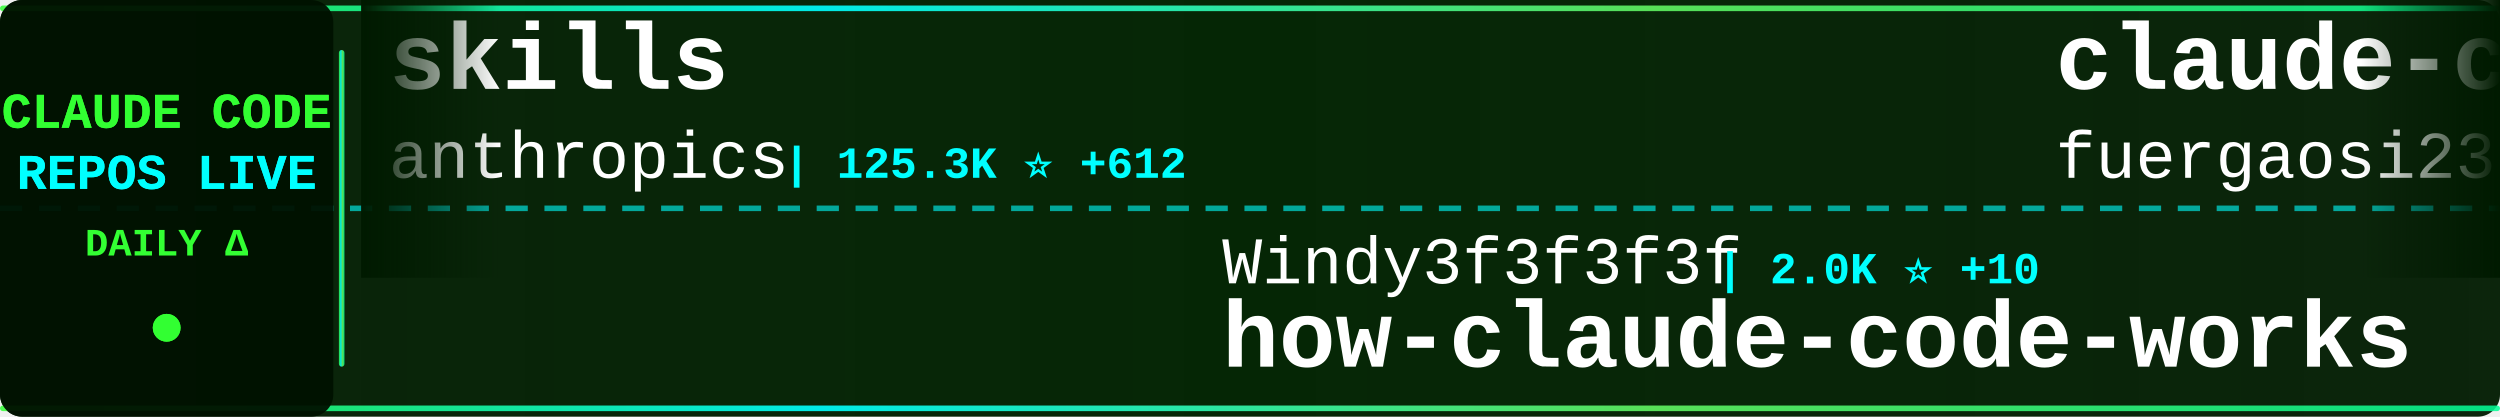
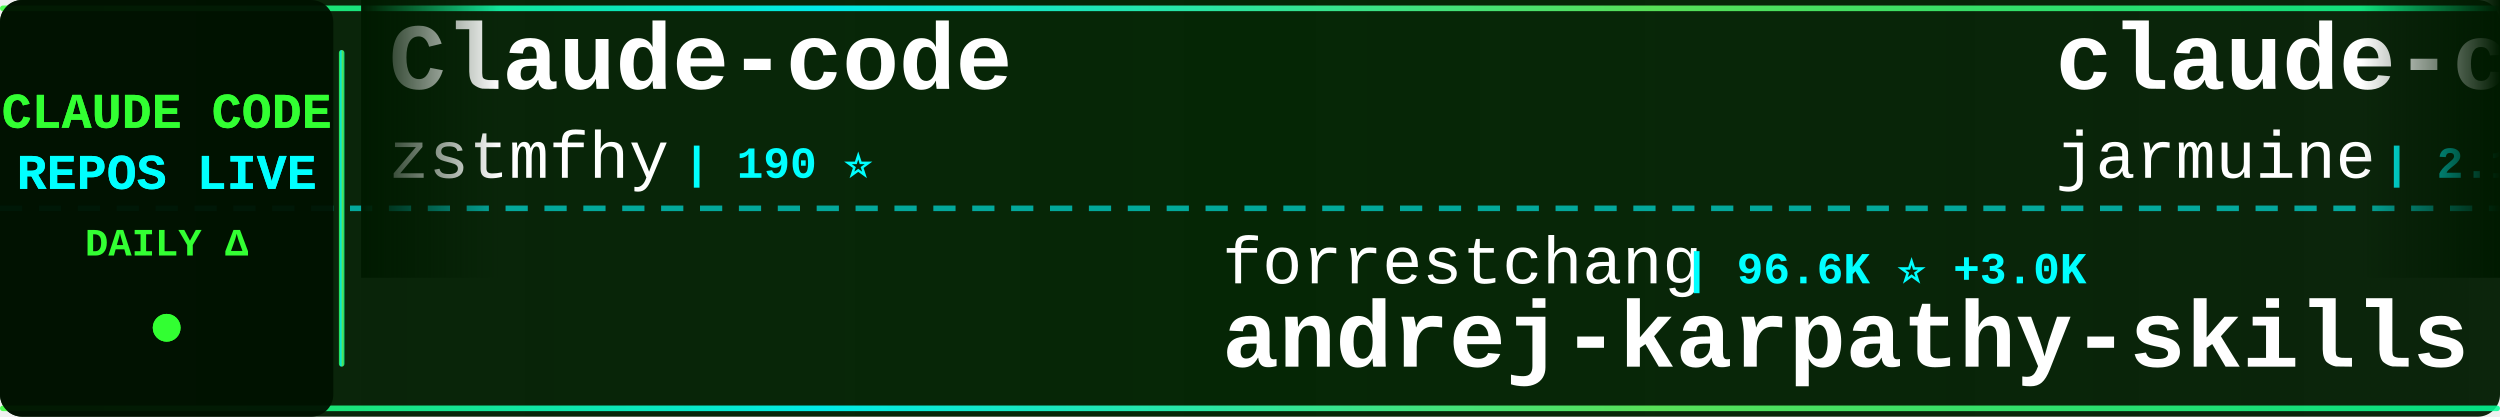
<svg xmlns="http://www.w3.org/2000/svg" width="900" height="150">
  <defs>
    <linearGradient id="tickerBg" x1="0%" y1="0%" x2="100%" y2="0%">
      <stop offset="0%" style="stop-color:#001a00;stop-opacity:0.95" />
      <stop offset="50%" style="stop-color:#002200;stop-opacity:0.98" />
      <stop offset="100%" style="stop-color:#001a00;stop-opacity:0.95" />
    </linearGradient>
    <linearGradient id="borderGrad" x1="0%" y1="0%" x2="100%" y2="0%">
      <stop offset="0%" style="stop-color:#33ff33;stop-opacity:0.85">
        <animate attributeName="stop-opacity" values="0.85;1;0.85" dur="2s" repeatCount="indefinite" />
      </stop>
      <stop offset="33%" style="stop-color:#00ffff;stop-opacity:0.9">
        <animate attributeName="stop-opacity" values="0.9;1;0.9" dur="2.2s" repeatCount="indefinite" />
      </stop>
      <stop offset="66%" style="stop-color:#66ff66;stop-opacity:0.85">
        <animate attributeName="stop-opacity" values="0.85;1;0.85" dur="1.8s" repeatCount="indefinite" />
      </stop>
      <stop offset="100%" style="stop-color:#00ff99;stop-opacity:0.85">
        <animate attributeName="stop-opacity" values="0.85;1;0.85" dur="2s" repeatCount="indefinite" />
      </stop>
    </linearGradient>
    <filter id="textGlow">
      <feGaussianBlur stdDeviation="0.1" result="coloredBlur" />
      <feMerge>
        <feMergeNode in="coloredBlur" />
        <feMergeNode in="SourceGraphic" />
      </feMerge>
    </filter>
    <filter id="metricGlow">
      <feGaussianBlur stdDeviation="0.2" result="coloredBlur" />
      <feMerge>
        <feMergeNode in="coloredBlur" />
        <feMergeNode in="SourceGraphic" />
      </feMerge>
    </filter>
    <linearGradient id="leftFade" x1="0%" y1="0%" x2="100%" y2="0%">
      <stop offset="0%" style="stop-color:#001a00;stop-opacity:1" />
      <stop offset="100%" style="stop-color:#001a00;stop-opacity:0" />
    </linearGradient>
    <linearGradient id="rightFade" x1="0%" y1="0%" x2="100%" y2="0%">
      <stop offset="0%" style="stop-color:#001a00;stop-opacity:0" />
      <stop offset="100%" style="stop-color:#001a00;stop-opacity:1" />
    </linearGradient>
  </defs>
  <rect width="900" height="150" fill="url(#tickerBg)" rx="8" />
  <rect x="0" y="2" width="900" height="2" fill="url(#borderGrad)" rx="1" />
  <rect x="0" y="146" width="900" height="2" fill="url(#borderGrad)" rx="1" />
  <line x1="0" y1="75" x2="900" y2="75" stroke="#00ffff" stroke-width="2" stroke-dasharray="8 6" opacity="0.6" />
  <rect x="0" y="0" width="120" height="150" fill="#001100" opacity="0.95" rx="8" />
  <text x="60" y="46" font-family="'Courier New', monospace" font-size="18" font-weight="bold" fill="#33ff33" text-anchor="middle" filter="url(#textGlow)">
    CLAUDE CODE
  </text>
  <text x="60" y="68" font-family="'Courier New', monospace" font-size="18" font-weight="bold" fill="#00ffff" text-anchor="middle" filter="url(#textGlow)">
    REPOS LIVE
  </text>
  <text x="60" y="92" font-family="'Courier New', monospace" font-size="14" font-weight="bold" fill="#33ff33" text-anchor="middle">
    DAILY Δ
  </text>
  <circle cx="60" cy="118" r="5" fill="#33ff33" filter="url(#metricGlow)">
    <animate attributeName="r" values="4;6;4" dur="1.5s" repeatCount="indefinite" />
    <animate attributeName="opacity" values="0.6;1;0.6" dur="1.5s" repeatCount="indefinite" />
  </circle>
  <rect x="122" y="18" width="2" height="114" fill="url(#borderGrad)" rx="1" />
  <clipPath id="tickerClip">
    <rect x="130" y="0" width="770" height="150" />
  </clipPath>
  <g clip-path="url(#tickerClip)">
    <g id="tickerItems">
      <animateTransform attributeName="transform" attributeType="XML" type="translate" from="0 0" to="-3000 0" dur="54s" repeatCount="indefinite" />
      <g transform="translate(0, 0)">
-         <text x="140" y="32" font-family="'Courier New', monospace" font-size="34" font-weight="bold" fill="#ffffff">skills</text>
-         <text x="140" y="64" font-family="'Courier New', monospace" font-size="24" font-weight="normal" fill="#ffffff" opacity="1.0">anthropics</text>
-         <text x="282" y="64" font-family="'Courier New', monospace" font-size="16" font-weight="bold" fill="#00ffff"> | 125.3K ⭐ +612</text>
+         <text x="140" y="32" font-family="'Courier New', monospace" font-size="34" font-weight="bold" fill="#ffffff">Claude-code</text>
+         <text x="140" y="64" font-family="'Courier New', monospace" font-size="24" font-weight="normal" fill="#ffffff" opacity="1.0">zstmfhy</text>
+         <text x="246" y="64" font-family="'Courier New', monospace" font-size="16" font-weight="bold" fill="#00ffff"> | 190 ⭐</text>
      </g>
      <g transform="translate(300, 0)">
-         <text x="140" y="102" font-family="'Courier New', monospace" font-size="24" font-weight="normal" fill="#ffffff" opacity="1.0">Windy3f3f3f3f</text>
-         <text x="318" y="102" font-family="'Courier New', monospace" font-size="16" font-weight="bold" fill="#00ffff"> | 2.0K ⭐ +10</text>
-         <text x="140" y="132" font-family="'Courier New', monospace" font-size="34" font-weight="bold" fill="#ffffff">how-claude-code-works</text>
+         <text x="140" y="102" font-family="'Courier New', monospace" font-size="24" font-weight="normal" fill="#ffffff" opacity="1.0">forrestchang</text>
+         <text x="306" y="102" font-family="'Courier New', monospace" font-size="16" font-weight="bold" fill="#00ffff"> | 96.6K ⭐ +3.0K</text>
+         <text x="140" y="132" font-family="'Courier New', monospace" font-size="34" font-weight="bold" fill="#ffffff">andrej-karpathy-skills</text>
      </g>
      <g transform="translate(600, 0)">
-         <text x="140" y="32" font-family="'Courier New', monospace" font-size="34" font-weight="bold" fill="#ffffff">claude-code-proxy</text>
-         <text x="140" y="64" font-family="'Courier New', monospace" font-size="24" font-weight="normal" fill="#ffffff" opacity="1.0">fuergaosi233</text>
-         <text x="306" y="64" font-family="'Courier New', monospace" font-size="16" font-weight="bold" fill="#00ffff"> | 2.5K ⭐ +9</text>
+         <text x="140" y="32" font-family="'Courier New', monospace" font-size="34" font-weight="bold" fill="#ffffff">claude-code</text>
+         <text x="140" y="64" font-family="'Courier New', monospace" font-size="24" font-weight="normal" fill="#ffffff" opacity="1.0">jarmuine</text>
+         <text x="258" y="64" font-family="'Courier New', monospace" font-size="16" font-weight="bold" fill="#00ffff"> | 2.1K ⭐ +8</text>
      </g>
      <g transform="translate(900, 0)">
        <text x="140" y="102" font-family="'Courier New', monospace" font-size="24" font-weight="normal" fill="#ffffff" opacity="1.0">kodu-ai</text>
        <text x="246" y="102" font-family="'Courier New', monospace" font-size="16" font-weight="bold" fill="#00ffff"> | 5.3K ⭐</text>
        <text x="140" y="132" font-family="'Courier New', monospace" font-size="34" font-weight="bold" fill="#ffffff">claude-coder</text>
      </g>
      <g transform="translate(1200, 0)">
-         <text x="140" y="32" font-family="'Courier New', monospace" font-size="34" font-weight="bold" fill="#ffffff">claude-code</text>
-         <text x="140" y="64" font-family="'Courier New', monospace" font-size="24" font-weight="normal" fill="#ffffff" opacity="1.0">T-Lab-CUHKSZ</text>
-         <text x="306" y="64" font-family="'Courier New', monospace" font-size="16" font-weight="bold" fill="#00ffff"> | 300 ⭐ +3</text>
+         <text x="140" y="32" font-family="'Courier New', monospace" font-size="34" font-weight="bold" fill="#ffffff">edmunds-claude-code</text>
+         <text x="140" y="64" font-family="'Courier New', monospace" font-size="24" font-weight="normal" fill="#ffffff" opacity="1.0">edmund-io</text>
+         <text x="270" y="64" font-family="'Courier New', monospace" font-size="16" font-weight="bold" fill="#00ffff"> | 1.4K ⭐</text>
      </g>
      <g transform="translate(1500, 0)">
-         <text x="140" y="102" font-family="'Courier New', monospace" font-size="24" font-weight="normal" fill="#ffffff" opacity="1.0">diet103</text>
-         <text x="246" y="102" font-family="'Courier New', monospace" font-size="16" font-weight="bold" fill="#00ffff"> | 9.6K ⭐ +7</text>
-         <text x="140" y="132" font-family="'Courier New', monospace" font-size="34" font-weight="bold" fill="#ffffff">claude-code-infrastructu...</text>
+         <text x="140" y="102" font-family="'Courier New', monospace" font-size="24" font-weight="normal" fill="#ffffff" opacity="1.0">alejandrobalderas</text>
+         <text x="366" y="102" font-family="'Courier New', monospace" font-size="16" font-weight="bold" fill="#00ffff"> | 1.8K ⭐ +7</text>
+         <text x="140" y="132" font-family="'Courier New', monospace" font-size="34" font-weight="bold" fill="#ffffff">claude-code-from-source</text>
      </g>
      <g transform="translate(1800, 0)">
-         <text x="140" y="32" font-family="'Courier New', monospace" font-size="34" font-weight="bold" fill="#ffffff">Claude-code</text>
-         <text x="140" y="64" font-family="'Courier New', monospace" font-size="24" font-weight="normal" fill="#ffffff" opacity="1.0">fazxes</text>
-         <text x="234" y="64" font-family="'Courier New', monospace" font-size="16" font-weight="bold" fill="#00ffff"> | 210 ⭐</text>
+         <text x="140" y="32" font-family="'Courier New', monospace" font-size="34" font-weight="bold" fill="#ffffff">claude-code</text>
+         <text x="140" y="64" font-family="'Courier New', monospace" font-size="24" font-weight="normal" fill="#ffffff" opacity="1.0">Onewon</text>
+         <text x="234" y="64" font-family="'Courier New', monospace" font-size="16" font-weight="bold" fill="#00ffff"> | 178 ⭐</text>
      </g>
      <g transform="translate(2100, 0)">
-         <text x="140" y="102" font-family="'Courier New', monospace" font-size="24" font-weight="normal" fill="#ffffff" opacity="1.0">lintsinghua</text>
-         <text x="294" y="102" font-family="'Courier New', monospace" font-size="16" font-weight="bold" fill="#00ffff"> | 3.0K ⭐ +26</text>
-         <text x="140" y="132" font-family="'Courier New', monospace" font-size="34" font-weight="bold" fill="#ffffff">claude-code-book</text>
+         <text x="140" y="102" font-family="'Courier New', monospace" font-size="24" font-weight="normal" fill="#ffffff" opacity="1.0">alirezarezvani</text>
+         <text x="330" y="102" font-family="'Courier New', monospace" font-size="16" font-weight="bold" fill="#00ffff"> | 13.0K ⭐ +126</text>
+         <text x="140" y="132" font-family="'Courier New', monospace" font-size="34" font-weight="bold" fill="#ffffff">claude-skills</text>
      </g>
      <g transform="translate(2400, 0)">
-         <text x="140" y="32" font-family="'Courier New', monospace" font-size="34" font-weight="bold" fill="#ffffff">claude-code-source</text>
-         <text x="140" y="64" font-family="'Courier New', monospace" font-size="24" font-weight="normal" fill="#ffffff" opacity="1.0">JrCx7scC</text>
-         <text x="258" y="64" font-family="'Courier New', monospace" font-size="16" font-weight="bold" fill="#00ffff"> | 362 ⭐ +1</text>
+         <text x="140" y="32" font-family="'Courier New', monospace" font-size="34" font-weight="bold" fill="#ffffff">claude-code</text>
+         <text x="140" y="64" font-family="'Courier New', monospace" font-size="24" font-weight="normal" fill="#ffffff" opacity="1.0">codeaashu</text>
+         <text x="270" y="64" font-family="'Courier New', monospace" font-size="16" font-weight="bold" fill="#00ffff"> | 2.3K ⭐ +13</text>
      </g>
      <g transform="translate(2700, 0)">
-         <text x="140" y="102" font-family="'Courier New', monospace" font-size="24" font-weight="normal" fill="#ffffff" opacity="1.0">anthropics</text>
-         <text x="282" y="102" font-family="'Courier New', monospace" font-size="16" font-weight="bold" fill="#00ffff"> | 4.4K ⭐ +21</text>
-         <text x="140" y="132" font-family="'Courier New', monospace" font-size="34" font-weight="bold" fill="#ffffff">claude-code-security-rev...</text>
+         <text x="140" y="102" font-family="'Courier New', monospace" font-size="24" font-weight="normal" fill="#ffffff" opacity="1.0">ChrisWiles</text>
+         <text x="282" y="102" font-family="'Courier New', monospace" font-size="16" font-weight="bold" fill="#00ffff"> | 5.8K ⭐ +1</text>
+         <text x="140" y="132" font-family="'Courier New', monospace" font-size="34" font-weight="bold" fill="#ffffff">claude-code-showcase</text>
      </g>
      <g transform="translate(3000, 0)">
-         <text x="140" y="32" font-family="'Courier New', monospace" font-size="34" font-weight="bold" fill="#ffffff">skills</text>
-         <text x="140" y="64" font-family="'Courier New', monospace" font-size="24" font-weight="normal" fill="#ffffff" opacity="1.0">anthropics</text>
-         <text x="282" y="64" font-family="'Courier New', monospace" font-size="16" font-weight="bold" fill="#00ffff"> | 125.3K ⭐ +612</text>
+         <text x="140" y="32" font-family="'Courier New', monospace" font-size="34" font-weight="bold" fill="#ffffff">Claude-code</text>
+         <text x="140" y="64" font-family="'Courier New', monospace" font-size="24" font-weight="normal" fill="#ffffff" opacity="1.0">zstmfhy</text>
+         <text x="246" y="64" font-family="'Courier New', monospace" font-size="16" font-weight="bold" fill="#00ffff"> | 190 ⭐</text>
      </g>
      <g transform="translate(3300, 0)">
-         <text x="140" y="102" font-family="'Courier New', monospace" font-size="24" font-weight="normal" fill="#ffffff" opacity="1.0">Windy3f3f3f3f</text>
-         <text x="318" y="102" font-family="'Courier New', monospace" font-size="16" font-weight="bold" fill="#00ffff"> | 2.0K ⭐ +10</text>
-         <text x="140" y="132" font-family="'Courier New', monospace" font-size="34" font-weight="bold" fill="#ffffff">how-claude-code-works</text>
+         <text x="140" y="102" font-family="'Courier New', monospace" font-size="24" font-weight="normal" fill="#ffffff" opacity="1.0">forrestchang</text>
+         <text x="306" y="102" font-family="'Courier New', monospace" font-size="16" font-weight="bold" fill="#00ffff"> | 96.6K ⭐ +3.0K</text>
+         <text x="140" y="132" font-family="'Courier New', monospace" font-size="34" font-weight="bold" fill="#ffffff">andrej-karpathy-skills</text>
      </g>
      <g transform="translate(3600, 0)">
-         <text x="140" y="32" font-family="'Courier New', monospace" font-size="34" font-weight="bold" fill="#ffffff">claude-code-proxy</text>
-         <text x="140" y="64" font-family="'Courier New', monospace" font-size="24" font-weight="normal" fill="#ffffff" opacity="1.0">fuergaosi233</text>
-         <text x="306" y="64" font-family="'Courier New', monospace" font-size="16" font-weight="bold" fill="#00ffff"> | 2.5K ⭐ +9</text>
+         <text x="140" y="32" font-family="'Courier New', monospace" font-size="34" font-weight="bold" fill="#ffffff">claude-code</text>
+         <text x="140" y="64" font-family="'Courier New', monospace" font-size="24" font-weight="normal" fill="#ffffff" opacity="1.0">jarmuine</text>
+         <text x="258" y="64" font-family="'Courier New', monospace" font-size="16" font-weight="bold" fill="#00ffff"> | 2.1K ⭐ +8</text>
      </g>
      <g transform="translate(3900, 0)">
        <text x="140" y="102" font-family="'Courier New', monospace" font-size="24" font-weight="normal" fill="#ffffff" opacity="1.0">kodu-ai</text>
        <text x="246" y="102" font-family="'Courier New', monospace" font-size="16" font-weight="bold" fill="#00ffff"> | 5.3K ⭐</text>
        <text x="140" y="132" font-family="'Courier New', monospace" font-size="34" font-weight="bold" fill="#ffffff">claude-coder</text>
      </g>
    </g>
  </g>
  <rect x="130" y="0" width="50" height="100" fill="url(#leftFade)" />
  <rect x="850" y="0" width="50" height="100" fill="url(#rightFade)" />
</svg>
